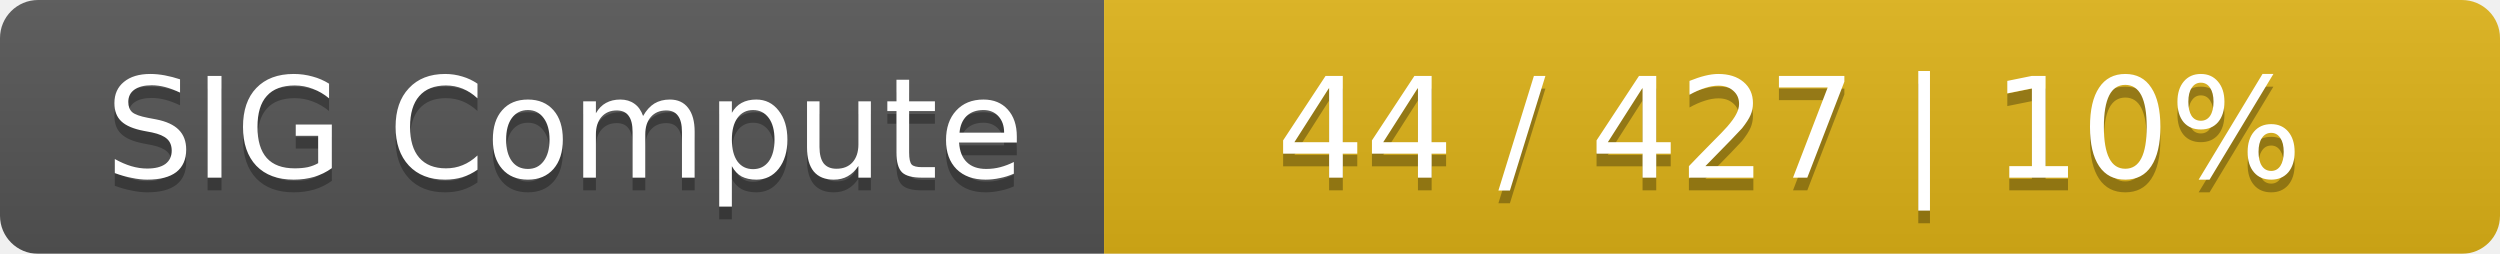
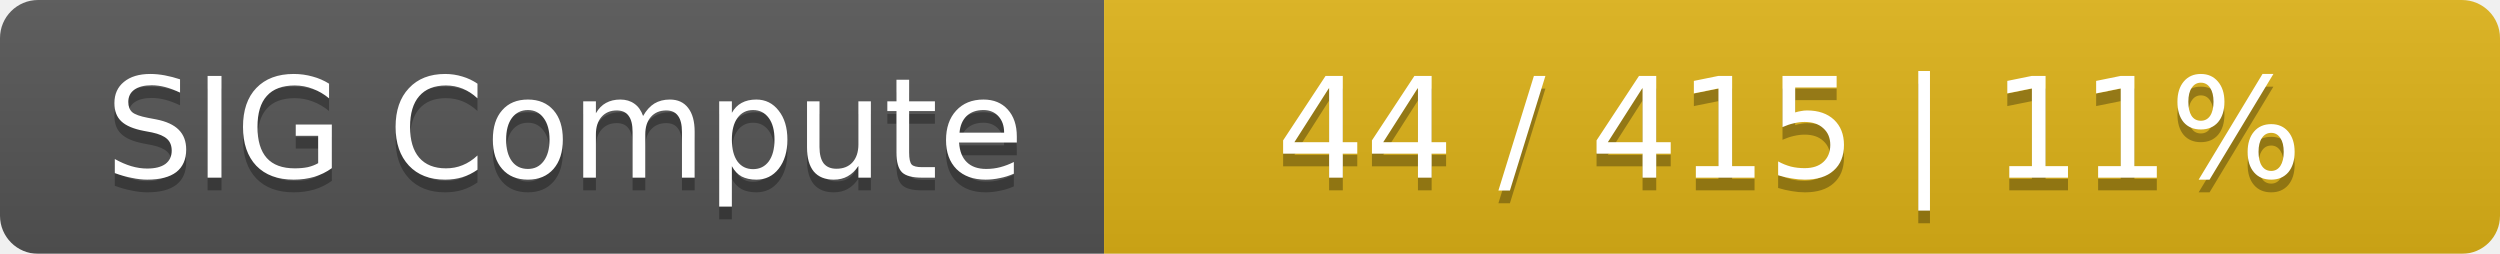
<svg xmlns="http://www.w3.org/2000/svg" width="197" height="20">
  <linearGradient id="smooth" x2="0" y2="100%">
    <stop offset="0" stop-color="#bbb" stop-opacity=".1" />
    <stop offset="1" stop-opacity=".1" />
  </linearGradient>
  <mask id="round">
    <rect width="197" height="20" rx="3" fill="#fff" />
  </mask>
  <g mask="url(#round)">
    <rect width="87" height="20" fill="#555" />
    <rect x="87" width="110" height="20" fill="#dfb317" />
    <rect width="197" height="20" fill="url(#smooth)" />
  </g>
  <g fill="#fff" text-anchor="middle" font-family="DejaVu Sans,Verdana,Geneva,sans-serif" font-size="11">
    <text x="44.5" y="15" fill="#010101" fill-opacity=".3">SIG Compute</text>
    <text x="44.5" y="14">SIG Compute</text>
-     <text x="141" y="15" fill="#010101" fill-opacity=".3">44 / 427    |    10%</text>
-     <text x="141" y="14">44 / 427    |    10%</text>
+     <text x="141" y="15" fill="#010101" fill-opacity=".3">44 / 415    |    11%</text>
+     <text x="141" y="14">44 / 415    |    11%</text>
  </g>
</svg>
